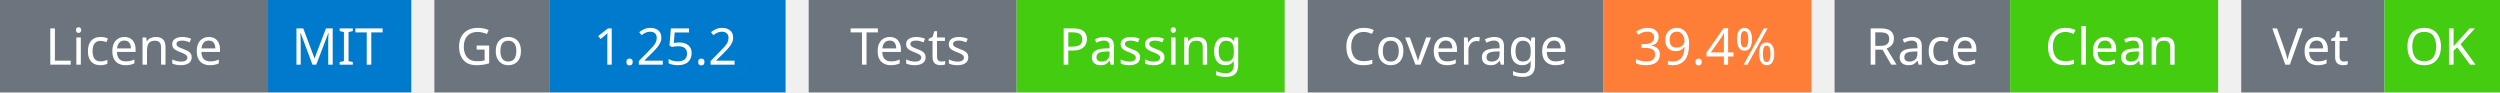
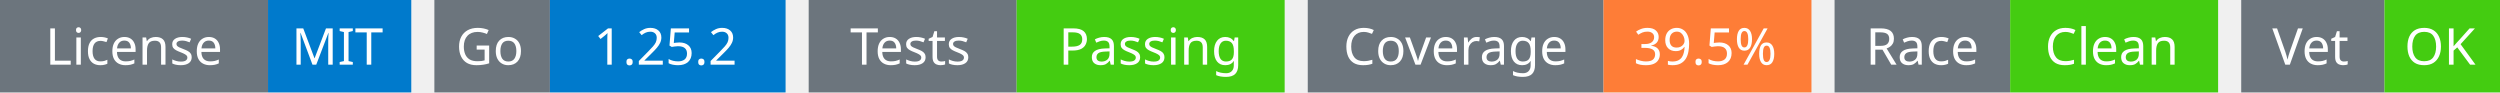
<svg xmlns="http://www.w3.org/2000/svg" width="541" height="20" viewBox="0 0 541 20">
  <g transform="translate(0, 0)">
    <rect x="0" y="0" width="58" height="20" fill="#6c757d" />
    <rect x="58" y="0" width="31" height="20" fill="#007acc" />
    <text x="29" y="14" text-anchor="middle" font-family="sans-serif" font-size="11" fill="white">License</text>
    <text x="73" y="14" text-anchor="middle" font-family="sans-serif" font-size="11" fill="white">MIT</text>
  </g>
  <g transform="translate(94, 0)">
    <rect x="0" y="0" width="25" height="20" fill="#6c757d" />
    <rect x="25" y="0" width="51" height="20" fill="#007acc" />
    <text x="12" y="14" text-anchor="middle" font-family="sans-serif" font-size="11" fill="white">Go</text>
    <text x="50" y="14" text-anchor="middle" font-family="sans-serif" font-size="11" fill="white">1.25.2</text>
  </g>
  <g transform="translate(175, 0)">
    <rect x="0" y="0" width="45" height="20" fill="#6c757d" />
    <rect x="45" y="0" width="58" height="20" fill="#4c1" />
    <text x="22" y="14" text-anchor="middle" font-family="sans-serif" font-size="11" fill="white">Tests</text>
    <text x="74" y="14" text-anchor="middle" font-family="sans-serif" font-size="11" fill="white">Passing</text>
  </g>
  <g transform="translate(283, 0)">
    <rect x="0" y="0" width="64" height="20" fill="#6c757d" />
    <rect x="64" y="0" width="45" height="20" fill="#fe7d37" />
    <text x="32" y="14" text-anchor="middle" font-family="sans-serif" font-size="11" fill="white">Coverage</text>
-     <text x="86" y="14" text-anchor="middle" font-family="sans-serif" font-size="11" fill="white">39.4%</text>
+     <text x="86" y="14" text-anchor="middle" font-family="sans-serif" font-size="11" fill="white">39.5%</text>
  </g>
  <g transform="translate(397, 0)">
    <rect x="0" y="0" width="38" height="20" fill="#6c757d" />
    <rect x="38" y="0" width="45" height="20" fill="#4c1" />
    <text x="19" y="14" text-anchor="middle" font-family="sans-serif" font-size="11" fill="white">Race</text>
    <text x="60" y="14" text-anchor="middle" font-family="sans-serif" font-size="11" fill="white">Clean</text>
  </g>
  <g transform="translate(485, 0)">
    <rect x="0" y="0" width="31" height="20" fill="#6c757d" />
    <rect x="31" y="0" width="25" height="20" fill="#4c1" />
    <text x="15" y="14" text-anchor="middle" font-family="sans-serif" font-size="11" fill="white">Vet</text>
    <text x="43" y="14" text-anchor="middle" font-family="sans-serif" font-size="11" fill="white">OK</text>
  </g>
</svg>
